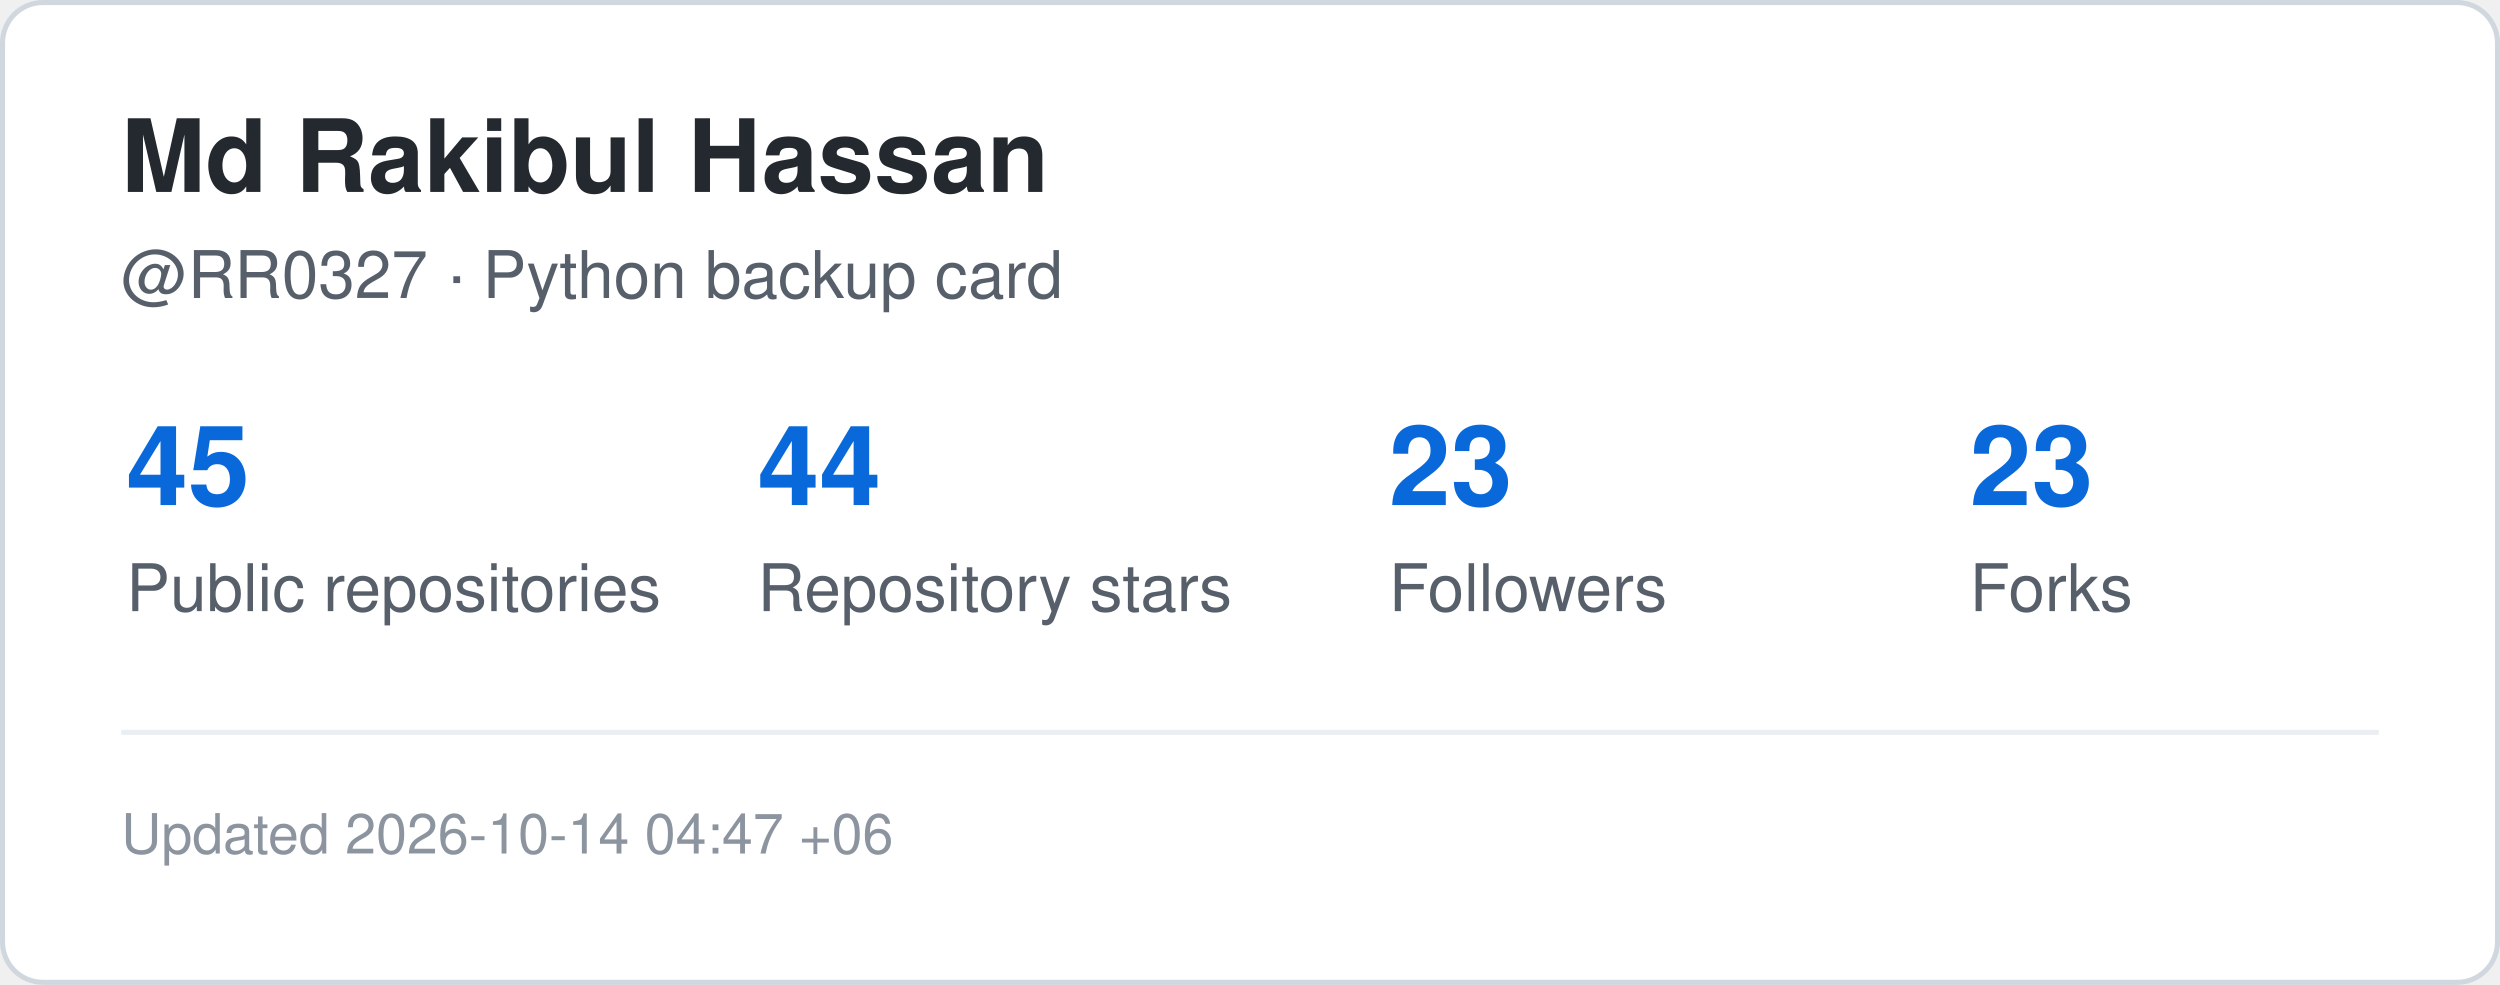
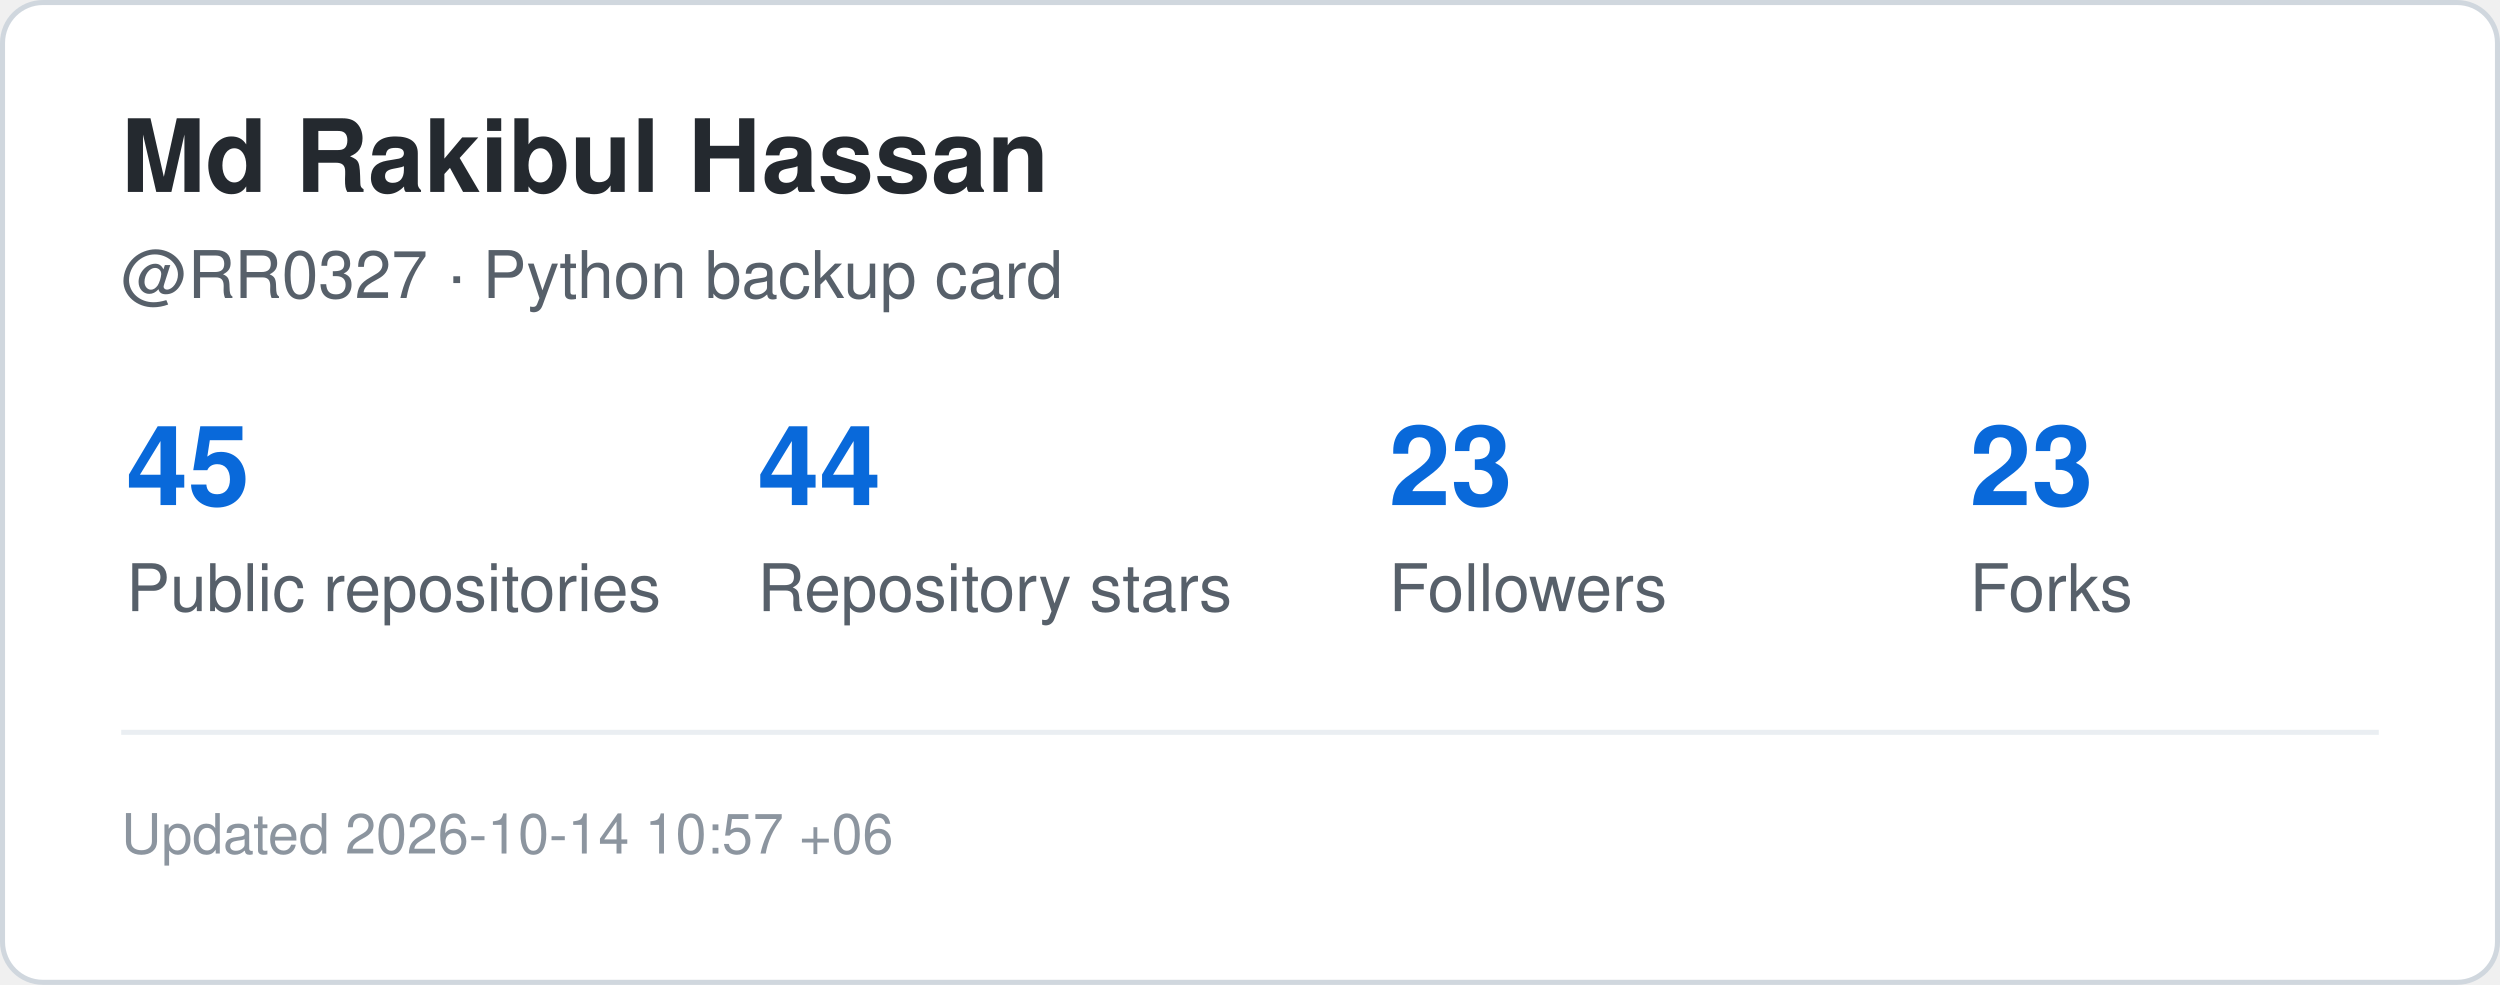
<svg xmlns="http://www.w3.org/2000/svg" width="495" height="195" viewBox="0 0 495 195" role="img" aria-label="GitHub statistics for RR0327">
  <rect x="0.5" y="0.5" width="494" height="194" rx="8" fill="#ffffff" stroke="#d0d7de" />
  <style>
    .title {
      font: 700 20px -apple-system,BlinkMacSystemFont,"Segoe UI",Helvetica,Arial,sans-serif;
      fill: #24292f;
    }
    .label {
      font: 500 13px -apple-system,BlinkMacSystemFont,"Segoe UI",Helvetica,Arial,sans-serif;
      fill: #57606a;
    }
    .value {
      font: 700 22px -apple-system,BlinkMacSystemFont,"Segoe UI",Helvetica,Arial,sans-serif;
      fill: #0969da;
    }
    .small {
      font: 400 11px -apple-system,BlinkMacSystemFont,"Segoe UI",Helvetica,Arial,sans-serif;
      fill: #8c959f;
    }
  </style>
  <text x="24" y="38" class="title">Md Rakibul Hassan</text>
  <text x="24" y="59" class="label">@RR0327 · Python backup card</text>
  <text x="25" y="100" class="value">45</text>
  <text x="25" y="121" class="label">Public repositories</text>
  <text x="150" y="100" class="value">44</text>
  <text x="150" y="121" class="label">Repository stars</text>
  <text x="275" y="100" class="value">23</text>
  <text x="275" y="121" class="label">Followers</text>
  <text x="390" y="100" class="value">23</text>
  <text x="390" y="121" class="label">Forks</text>
  <line x1="24" y1="145" x2="471" y2="145" stroke="#eaeef2" />
  <text x="24" y="169" class="small">
-     Updated 2026-10-14 04:47 +06
+     Updated 2026-10-14 10:57 +06
  </text>
</svg>
